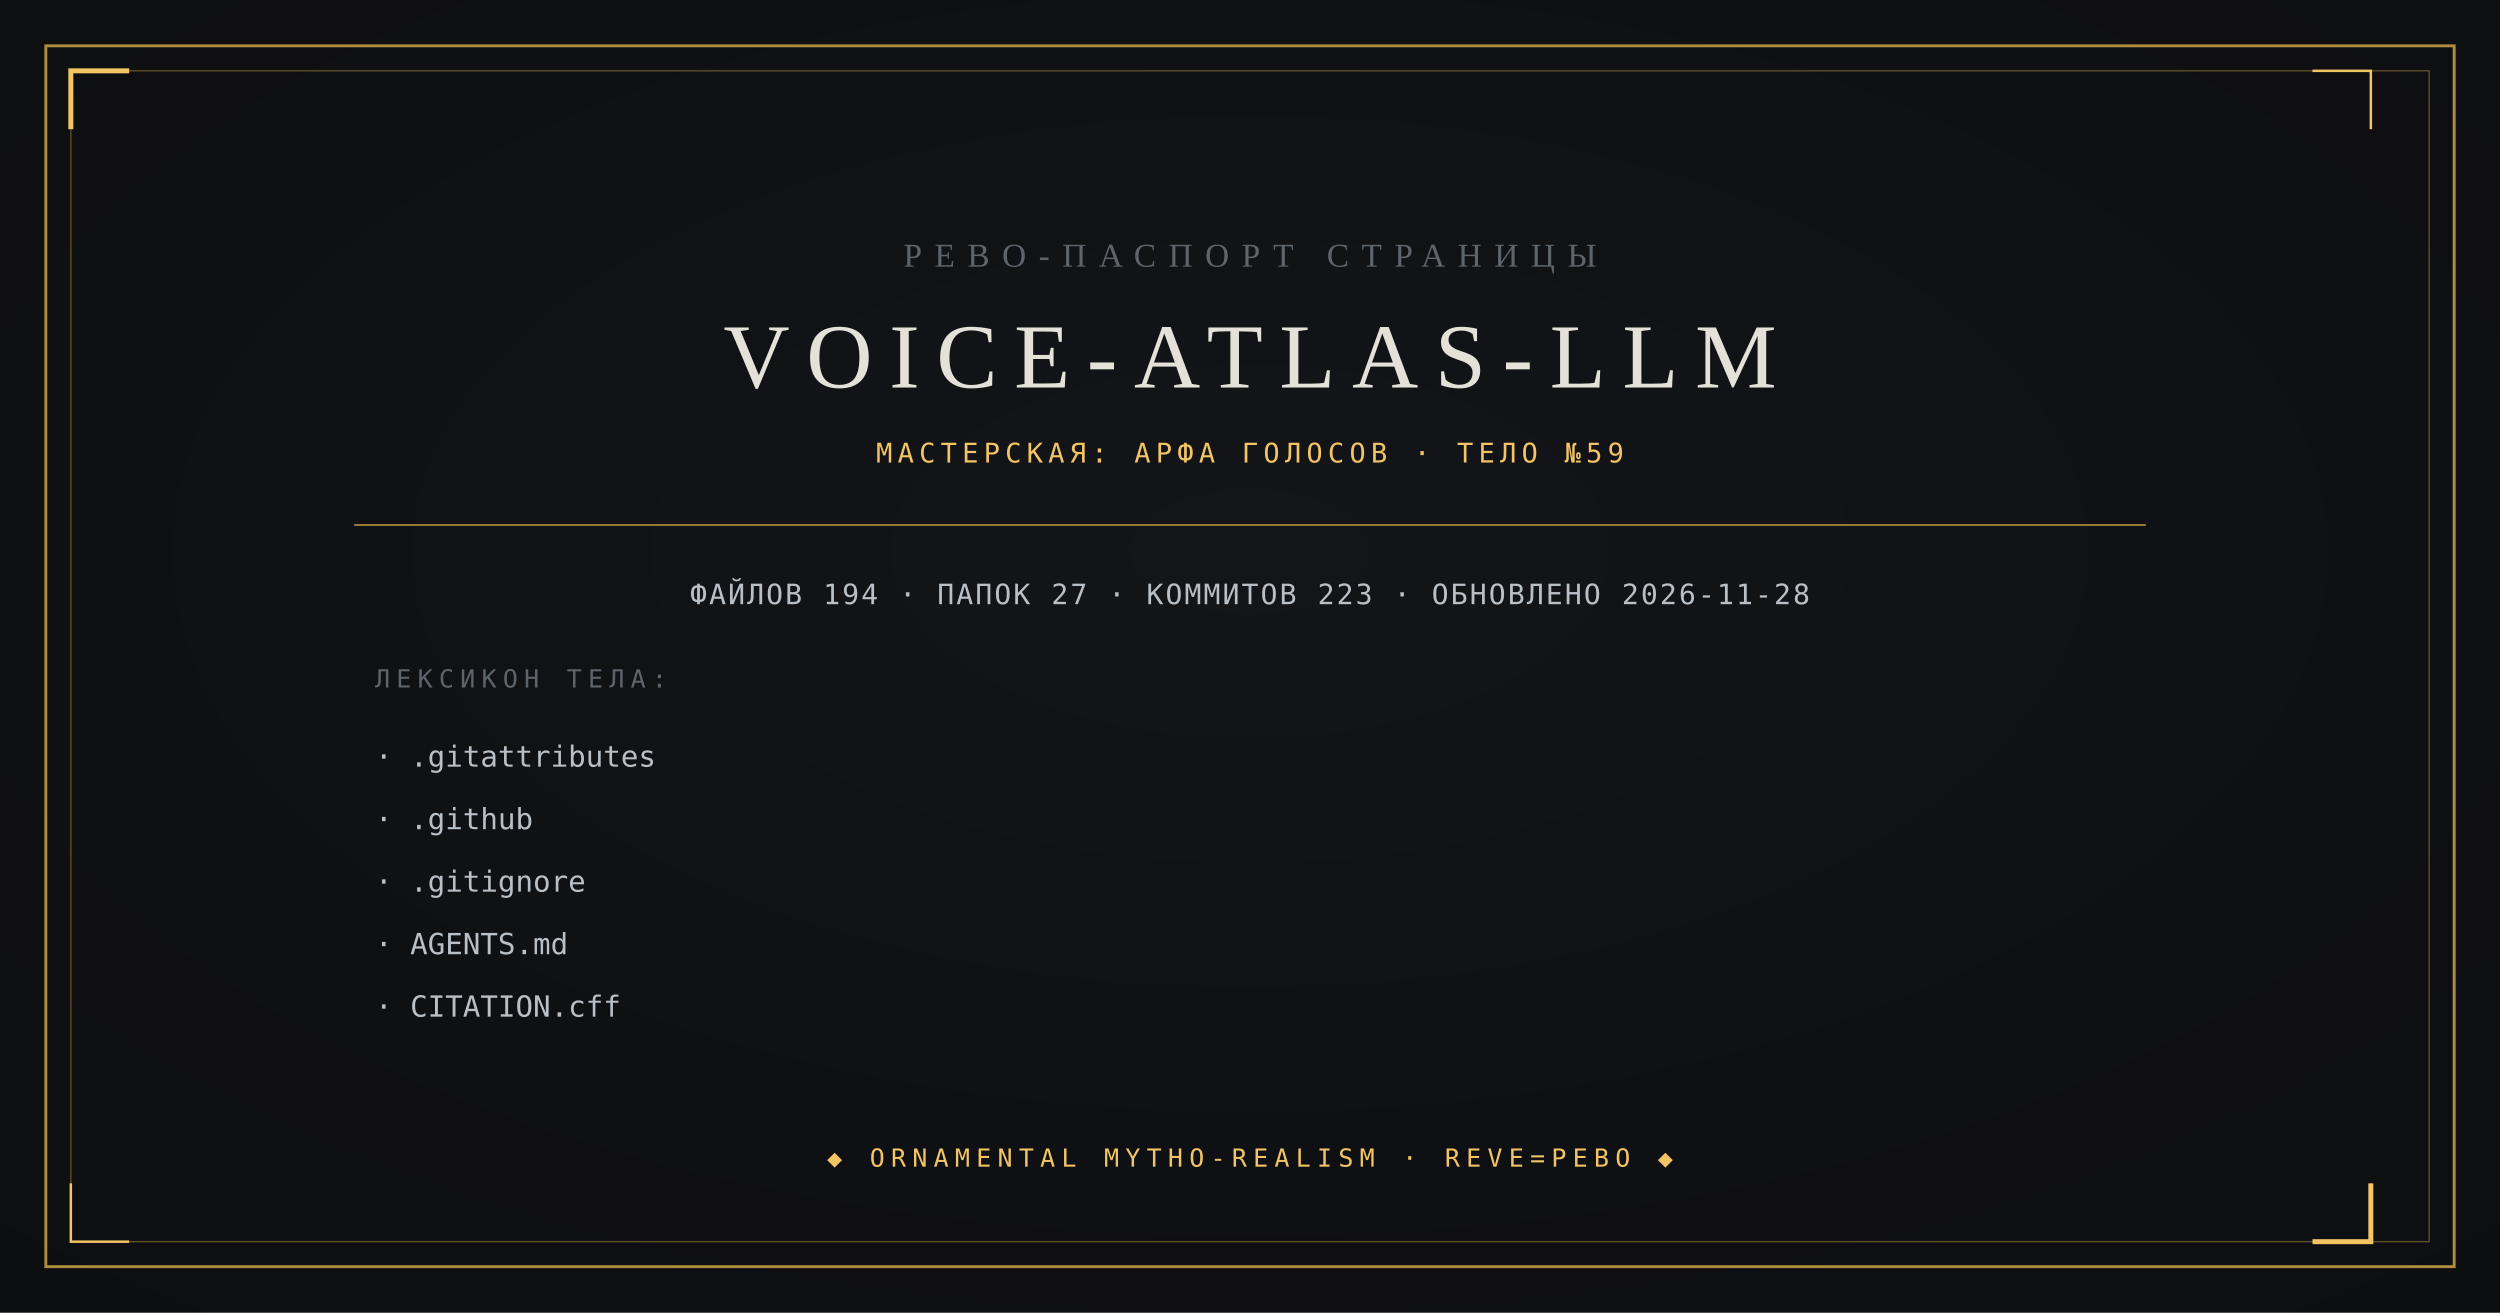
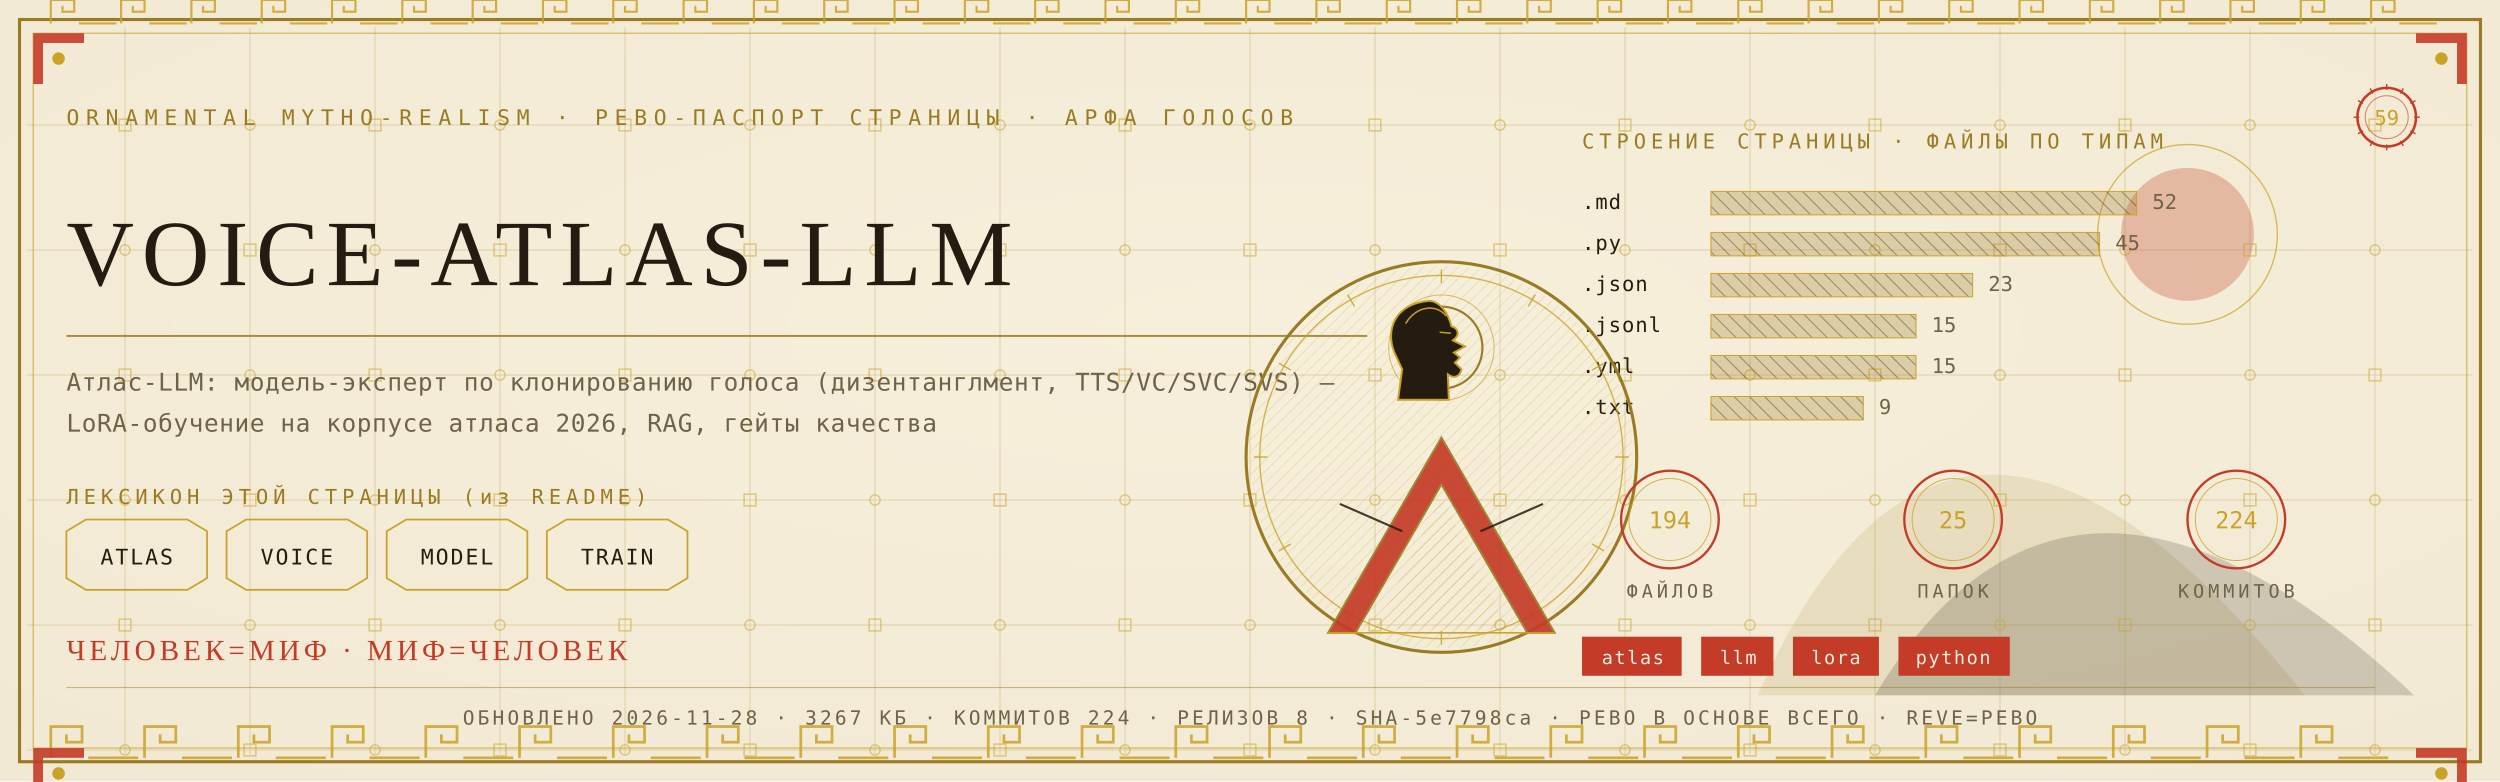
- <svg xmlns="http://www.w3.org/2000/svg" viewBox="0 0 1200 630" width="1200" height="630">
-   <rect width="1200" height="630" fill="#0B0C0E" />
-   <radialGradient id="v" cx="0.5" cy="0.42" r="0.95">
-     <stop offset="0" stop-color="#14161A" />
-     <stop offset="1" stop-color="#0B0C0E" />
-   </radialGradient>
-   <rect width="1200" height="630" fill="url(#v)" opacity="0.9" />
-   <rect x="22" y="22" width="1156" height="586" fill="none" stroke="#B08D3E" stroke-width="1.4" />
-   <rect x="34" y="34" width="1132" height="562" fill="none" stroke="#B08D3E" stroke-width="0.6" opacity="0.55" />
-   <path d="M 34 62 L 34 34 L 62 34" fill="none" stroke="#F2C464" stroke-width="2.4" />
-   <path d="M 1138 568 L 1138 596 L 1110 596" fill="none" stroke="#F2C464" stroke-width="2.4" />
-   <path d="M 1138 62 L 1138 34 L 1110 34" fill="none" stroke="#F2C464" stroke-width="1.2" />
-   <path d="M 62 596 L 34 596 L 34 568" fill="none" stroke="#F2C464" stroke-width="1.2" />
-   <text x="600" y="128" text-anchor="middle" font-family="Georgia, 'Times New Roman', serif" font-size="16" fill="#5E646C" letter-spacing="6">РЕВО-ПАСПОРТ СТРАНИЦЫ</text>
-   <text x="600" y="186" text-anchor="middle" font-family="Georgia, 'Times New Roman', serif" font-size="44" fill="#E4E2D8" letter-spacing="8">VOICE-ATLAS-LLM</text>
-   <text x="600" y="222" text-anchor="middle" font-family="ui-monospace, Consolas, monospace" font-size="13" fill="#F2C464" letter-spacing="2.5">МАСТЕРСКАЯ: АРФА ГОЛОСОВ · ТЕЛО №59</text>
-   <line x1="170" y1="252" x2="1030" y2="252" stroke="#B08D3E" stroke-width="0.8" />
-   <text x="600" y="290" text-anchor="middle" font-family="ui-monospace, Consolas, monospace" font-size="13.5" fill="#B9BFC7" letter-spacing="1">ФАЙЛОВ 194 · ПАПОК 27 · КОММИТОВ 223 · ОБНОВЛЕНО 2026-11-28</text>
-   <text x="180" y="330" font-family="ui-monospace, Consolas, monospace" font-size="12" fill="#5E646C" letter-spacing="3">ЛЕКСИКОН ТЕЛА:</text>
-   <text x="180" y="368" font-family="ui-monospace, Consolas, monospace" font-size="14" fill="#B9BFC7">· .gitattributes</text>
-   <text x="180" y="398" font-family="ui-monospace, Consolas, monospace" font-size="14" fill="#B9BFC7">· .github</text>
-   <text x="180" y="428" font-family="ui-monospace, Consolas, monospace" font-size="14" fill="#B9BFC7">· .gitignore</text>
-   <text x="180" y="458" font-family="ui-monospace, Consolas, monospace" font-size="14" fill="#B9BFC7">· AGENTS.md</text>
-   <text x="180" y="488" font-family="ui-monospace, Consolas, monospace" font-size="14" fill="#B9BFC7">· CITATION.cff</text>
-   <text x="600" y="560" text-anchor="middle" font-family="ui-monospace, Consolas, monospace" font-size="12" fill="#F2C464" letter-spacing="3">◆ ORNAMENTAL MYTHO-REALISM · REVE=РЕВО ◆</text>
+ <svg xmlns="http://www.w3.org/2000/svg" viewBox="0 0 1280 400" width="1280" height="400">
+   <defs>
+     <radialGradient id="rp59" cx="0.5" cy="0.42" r="1.1">
+       <stop offset="0" stop-color="#F6EFDC" />
+       <stop offset="1" stop-color="#EFE6CF" />
+     </radialGradient>
+     <pattern id="hatchm" width="4.2" height="4.2" patternUnits="userSpaceOnUse" patternTransform="rotate(45)">
+       <rect width="4.2" height="4.2" fill="none" />
+       <line x1="0" y1="0" x2="0" y2="4.2" stroke="#C9A227" stroke-width="0.5" />
+     </pattern>
+     <pattern id="hatchv" width="5.5" height="5.5" patternUnits="userSpaceOnUse" patternTransform="rotate(-45)">
+       <rect width="5.5" height="5.5" fill="none" />
+       <line x1="0" y1="0" x2="0" y2="5.5" stroke="#241C10" stroke-width="0.5" />
+     </pattern>
+   </defs>
+   <rect width="1280" height="400" fill="#EFE6CF" />
+   <rect width="1280" height="400" fill="url(#rp59)" opacity="0.94" />
+   <path d="M 900 356 Q 1000 130 1180 356 Z" fill="#9A7B23" opacity="0.14" />
+   <path d="M 960 356 Q 1060 190 1236 356 Z" fill="#241C10" opacity="0.18" />
+   <circle cx="1120" cy="120" r="34" fill="#C43B27" opacity="0.30" />
+   <circle cx="1120" cy="120" r="46" fill="none" stroke="#C9A227" stroke-width="0.7" opacity="0.7" />
+   <g stroke="#9A7B23" stroke-width="0.45" opacity="0.30">
+     <line x1="64" y1="14" x2="64" y2="386" />
+     <line x1="128" y1="14" x2="128" y2="386" />
+     <line x1="192" y1="14" x2="192" y2="386" />
+     <line x1="256" y1="14" x2="256" y2="386" />
+     <line x1="320" y1="14" x2="320" y2="386" />
+     <line x1="384" y1="14" x2="384" y2="386" />
+     <line x1="448" y1="14" x2="448" y2="386" />
+     <line x1="512" y1="14" x2="512" y2="386" />
+     <line x1="576" y1="14" x2="576" y2="386" />
+     <line x1="640" y1="14" x2="640" y2="386" />
+     <line x1="704" y1="14" x2="704" y2="386" />
+     <line x1="768" y1="14" x2="768" y2="386" />
+     <line x1="832" y1="14" x2="832" y2="386" />
+     <line x1="896" y1="14" x2="896" y2="386" />
+     <line x1="960" y1="14" x2="960" y2="386" />
+     <line x1="1024" y1="14" x2="1024" y2="386" />
+     <line x1="1088" y1="14" x2="1088" y2="386" />
+     <line x1="1152" y1="14" x2="1152" y2="386" />
+     <line x1="1216" y1="14" x2="1216" y2="386" />
+     <line x1="14" y1="64" x2="1266" y2="64" />
+     <line x1="14" y1="128" x2="1266" y2="128" />
+     <line x1="14" y1="192" x2="1266" y2="192" />
+     <line x1="14" y1="256" x2="1266" y2="256" />
+     <line x1="14" y1="320" x2="1266" y2="320" />
+     <line x1="14" y1="384" x2="1266" y2="384" />
+   </g>
+   <g fill="none" stroke="#C9A227" stroke-width="0.8" opacity="0.5">
+     <rect x="61" y="61" width="6" height="6" />
+     <circle cx="64" cy="128" r="2.6" />
+     <rect x="61" y="189" width="6" height="6" />
+     <circle cx="64" cy="256" r="2.6" />
+     <rect x="61" y="317" width="6" height="6" />
+     <circle cx="64" cy="384" r="2.6" />
+     <circle cx="128" cy="64" r="2.6" />
+     <rect x="125" y="125" width="6" height="6" />
+     <circle cx="128" cy="192" r="2.6" />
+     <rect x="125" y="253" width="6" height="6" />
+     <circle cx="128" cy="320" r="2.6" />
+     <rect x="125" y="381" width="6" height="6" />
+     <rect x="189" y="61" width="6" height="6" />
+     <circle cx="192" cy="128" r="2.6" />
+     <rect x="189" y="189" width="6" height="6" />
+     <circle cx="192" cy="256" r="2.6" />
+     <rect x="189" y="317" width="6" height="6" />
+     <circle cx="192" cy="384" r="2.6" />
+     <circle cx="256" cy="64" r="2.6" />
+     <rect x="253" y="125" width="6" height="6" />
+     <circle cx="256" cy="192" r="2.6" />
+     <rect x="253" y="253" width="6" height="6" />
+     <circle cx="256" cy="320" r="2.6" />
+     <rect x="253" y="381" width="6" height="6" />
+     <rect x="317" y="61" width="6" height="6" />
+     <circle cx="320" cy="128" r="2.6" />
+     <rect x="317" y="189" width="6" height="6" />
+     <circle cx="320" cy="256" r="2.6" />
+     <rect x="317" y="317" width="6" height="6" />
+     <circle cx="320" cy="384" r="2.6" />
+     <circle cx="384" cy="64" r="2.6" />
+     <rect x="381" y="125" width="6" height="6" />
+     <circle cx="384" cy="192" r="2.6" />
+     <rect x="381" y="253" width="6" height="6" />
+     <circle cx="384" cy="320" r="2.6" />
+     <rect x="381" y="381" width="6" height="6" />
+     <rect x="445" y="61" width="6" height="6" />
+     <circle cx="448" cy="128" r="2.6" />
+     <rect x="445" y="189" width="6" height="6" />
+     <circle cx="448" cy="256" r="2.6" />
+     <rect x="445" y="317" width="6" height="6" />
+     <circle cx="448" cy="384" r="2.6" />
+     <circle cx="512" cy="64" r="2.6" />
+     <rect x="509" y="125" width="6" height="6" />
+     <circle cx="512" cy="192" r="2.6" />
+     <rect x="509" y="253" width="6" height="6" />
+     <circle cx="512" cy="320" r="2.6" />
+     <rect x="509" y="381" width="6" height="6" />
+     <rect x="573" y="61" width="6" height="6" />
+     <circle cx="576" cy="128" r="2.6" />
+     <rect x="573" y="189" width="6" height="6" />
+     <circle cx="576" cy="256" r="2.6" />
+     <rect x="573" y="317" width="6" height="6" />
+     <circle cx="576" cy="384" r="2.6" />
+     <circle cx="640" cy="64" r="2.6" />
+     <rect x="637" y="125" width="6" height="6" />
+     <circle cx="640" cy="192" r="2.6" />
+     <rect x="637" y="253" width="6" height="6" />
+     <circle cx="640" cy="320" r="2.6" />
+     <rect x="637" y="381" width="6" height="6" />
+     <rect x="701" y="61" width="6" height="6" />
+     <circle cx="704" cy="128" r="2.6" />
+     <rect x="701" y="189" width="6" height="6" />
+     <circle cx="704" cy="256" r="2.6" />
+     <rect x="701" y="317" width="6" height="6" />
+     <circle cx="704" cy="384" r="2.6" />
+     <circle cx="768" cy="64" r="2.6" />
+     <rect x="765" y="125" width="6" height="6" />
+     <circle cx="768" cy="192" r="2.6" />
+     <rect x="765" y="253" width="6" height="6" />
+     <circle cx="768" cy="320" r="2.6" />
+     <rect x="765" y="381" width="6" height="6" />
+     <rect x="829" y="61" width="6" height="6" />
+     <circle cx="832" cy="128" r="2.6" />
+     <rect x="829" y="189" width="6" height="6" />
+     <circle cx="832" cy="256" r="2.6" />
+     <rect x="829" y="317" width="6" height="6" />
+     <circle cx="832" cy="384" r="2.6" />
+     <circle cx="896" cy="64" r="2.6" />
+     <rect x="893" y="125" width="6" height="6" />
+     <circle cx="896" cy="192" r="2.6" />
+     <rect x="893" y="253" width="6" height="6" />
+     <circle cx="896" cy="320" r="2.6" />
+     <rect x="893" y="381" width="6" height="6" />
+     <rect x="957" y="61" width="6" height="6" />
+     <circle cx="960" cy="128" r="2.6" />
+     <rect x="957" y="189" width="6" height="6" />
+     <circle cx="960" cy="256" r="2.6" />
+     <rect x="957" y="317" width="6" height="6" />
+     <circle cx="960" cy="384" r="2.6" />
+     <circle cx="1024" cy="64" r="2.6" />
+     <rect x="1021" y="125" width="6" height="6" />
+     <circle cx="1024" cy="192" r="2.6" />
+     <rect x="1021" y="253" width="6" height="6" />
+     <circle cx="1024" cy="320" r="2.6" />
+     <rect x="1021" y="381" width="6" height="6" />
+     <rect x="1085" y="61" width="6" height="6" />
+     <circle cx="1088" cy="128" r="2.6" />
+     <rect x="1085" y="189" width="6" height="6" />
+     <circle cx="1088" cy="256" r="2.6" />
+     <rect x="1085" y="317" width="6" height="6" />
+     <circle cx="1088" cy="384" r="2.6" />
+     <circle cx="1152" cy="64" r="2.6" />
+     <rect x="1149" y="125" width="6" height="6" />
+     <circle cx="1152" cy="192" r="2.6" />
+     <rect x="1149" y="253" width="6" height="6" />
+     <circle cx="1152" cy="320" r="2.6" />
+     <rect x="1149" y="381" width="6" height="6" />
+     <rect x="1213" y="61" width="6" height="6" />
+     <circle cx="1216" cy="128" r="2.6" />
+     <rect x="1213" y="189" width="6" height="6" />
+     <circle cx="1216" cy="256" r="2.6" />
+     <rect x="1213" y="317" width="6" height="6" />
+     <circle cx="1216" cy="384" r="2.6" />
+   </g>
+   <rect x="10" y="10" width="1260" height="380" fill="none" stroke="#9A7B23" stroke-width="1.6" />
+   <rect x="17" y="17" width="1246" height="366" fill="none" stroke="#C9A227" stroke-width="0.6" opacity="0.75" />
+   <g fill="none" stroke="#C9A227" stroke-width="1.4" opacity="0.85">
+     <path d="M 26 388 L 26 372 L 42 372 L 42 380.0 L 34.0 380.0 L 34.0 376.0" />
+     <line x1="45.2" y1="388" x2="70.8" y2="388" />
+     <path d="M 74 388 L 74 372 L 90 372 L 90 380.0 L 82.0 380.0 L 82.0 376.0" />
+     <line x1="93.2" y1="388" x2="118.8" y2="388" />
+     <path d="M 122 388 L 122 372 L 138 372 L 138 380.0 L 130.0 380.0 L 130.0 376.0" />
+     <line x1="141.2" y1="388" x2="166.8" y2="388" />
+     <path d="M 170 388 L 170 372 L 186 372 L 186 380.0 L 178.0 380.0 L 178.0 376.0" />
+     <line x1="189.2" y1="388" x2="214.8" y2="388" />
+     <path d="M 218 388 L 218 372 L 234 372 L 234 380.0 L 226.0 380.0 L 226.0 376.0" />
+     <line x1="237.2" y1="388" x2="262.8" y2="388" />
+     <path d="M 266 388 L 266 372 L 282 372 L 282 380.0 L 274.0 380.0 L 274.0 376.0" />
+     <line x1="285.2" y1="388" x2="310.8" y2="388" />
+     <path d="M 314 388 L 314 372 L 330 372 L 330 380.0 L 322.0 380.0 L 322.0 376.0" />
+     <line x1="333.2" y1="388" x2="358.8" y2="388" />
+     <path d="M 362 388 L 362 372 L 378 372 L 378 380.0 L 370.0 380.0 L 370.0 376.0" />
+     <line x1="381.2" y1="388" x2="406.8" y2="388" />
+     <path d="M 410 388 L 410 372 L 426 372 L 426 380.0 L 418.0 380.0 L 418.0 376.0" />
+     <line x1="429.2" y1="388" x2="454.8" y2="388" />
+     <path d="M 458 388 L 458 372 L 474 372 L 474 380.0 L 466.0 380.0 L 466.0 376.0" />
+     <line x1="477.2" y1="388" x2="502.8" y2="388" />
+     <path d="M 506 388 L 506 372 L 522 372 L 522 380.0 L 514.0 380.0 L 514.0 376.0" />
+     <line x1="525.2" y1="388" x2="550.8" y2="388" />
+     <path d="M 554 388 L 554 372 L 570 372 L 570 380.0 L 562.0 380.0 L 562.0 376.0" />
+     <line x1="573.2" y1="388" x2="598.8" y2="388" />
+     <path d="M 602 388 L 602 372 L 618 372 L 618 380.0 L 610.0 380.0 L 610.0 376.0" />
+     <line x1="621.2" y1="388" x2="646.8" y2="388" />
+     <path d="M 650 388 L 650 372 L 666 372 L 666 380.0 L 658.0 380.0 L 658.0 376.0" />
+     <line x1="669.2" y1="388" x2="694.8" y2="388" />
+     <path d="M 698 388 L 698 372 L 714 372 L 714 380.0 L 706.0 380.0 L 706.0 376.0" />
+     <line x1="717.2" y1="388" x2="742.8" y2="388" />
+     <path d="M 746 388 L 746 372 L 762 372 L 762 380.0 L 754.0 380.0 L 754.0 376.0" />
+     <line x1="765.2" y1="388" x2="790.8" y2="388" />
+     <path d="M 794 388 L 794 372 L 810 372 L 810 380.0 L 802.0 380.0 L 802.0 376.0" />
+     <line x1="813.2" y1="388" x2="838.8" y2="388" />
+     <path d="M 842 388 L 842 372 L 858 372 L 858 380.0 L 850.0 380.0 L 850.0 376.0" />
+     <line x1="861.2" y1="388" x2="886.8" y2="388" />
+     <path d="M 890 388 L 890 372 L 906 372 L 906 380.0 L 898.0 380.0 L 898.0 376.0" />
+     <line x1="909.2" y1="388" x2="934.8" y2="388" />
+     <path d="M 938 388 L 938 372 L 954 372 L 954 380.0 L 946.0 380.0 L 946.0 376.0" />
+     <line x1="957.2" y1="388" x2="982.8" y2="388" />
+     <path d="M 986 388 L 986 372 L 1002 372 L 1002 380.0 L 994.0 380.0 L 994.0 376.0" />
+     <line x1="1005.2" y1="388" x2="1030.8" y2="388" />
+     <path d="M 1034 388 L 1034 372 L 1050 372 L 1050 380.0 L 1042.0 380.0 L 1042.0 376.0" />
+     <line x1="1053.2" y1="388" x2="1078.8" y2="388" />
+     <path d="M 1082 388 L 1082 372 L 1098 372 L 1098 380.0 L 1090.0 380.0 L 1090.0 376.0" />
+     <line x1="1101.2" y1="388" x2="1126.8" y2="388" />
+     <path d="M 1130 388 L 1130 372 L 1146 372 L 1146 380.0 L 1138.0 380.0 L 1138.0 376.0" />
+     <line x1="1149.2" y1="388" x2="1174.8" y2="388" />
+     <path d="M 1178 388 L 1178 372 L 1194 372 L 1194 380.0 L 1186.0 380.0 L 1186.0 376.0" />
+     <line x1="1197.2" y1="388" x2="1222.8" y2="388" />
+   </g>
+   <g fill="none" stroke="#C9A227" stroke-width="1.1" opacity="0.85">
+     <path d="M 26 12 L 26 0 L 38 0 L 38 6.0 L 32.0 6.0 L 32.0 3.0" />
+     <line x1="40.4" y1="12" x2="59.6" y2="12" />
+     <path d="M 62 12 L 62 0 L 74 0 L 74 6.0 L 68.0 6.0 L 68.0 3.0" />
+     <line x1="76.4" y1="12" x2="95.6" y2="12" />
+     <path d="M 98 12 L 98 0 L 110 0 L 110 6.0 L 104.0 6.0 L 104.0 3.0" />
+     <line x1="112.4" y1="12" x2="131.6" y2="12" />
+     <path d="M 134 12 L 134 0 L 146 0 L 146 6.0 L 140.0 6.0 L 140.0 3.0" />
+     <line x1="148.4" y1="12" x2="167.6" y2="12" />
+     <path d="M 170 12 L 170 0 L 182 0 L 182 6.0 L 176.0 6.0 L 176.0 3.0" />
+     <line x1="184.4" y1="12" x2="203.6" y2="12" />
+     <path d="M 206 12 L 206 0 L 218 0 L 218 6.0 L 212.0 6.0 L 212.0 3.0" />
+     <line x1="220.4" y1="12" x2="239.6" y2="12" />
+     <path d="M 242 12 L 242 0 L 254 0 L 254 6.0 L 248.0 6.0 L 248.0 3.0" />
+     <line x1="256.4" y1="12" x2="275.6" y2="12" />
+     <path d="M 278 12 L 278 0 L 290 0 L 290 6.0 L 284.0 6.0 L 284.0 3.0" />
+     <line x1="292.4" y1="12" x2="311.6" y2="12" />
+     <path d="M 314 12 L 314 0 L 326 0 L 326 6.0 L 320.0 6.0 L 320.0 3.0" />
+     <line x1="328.4" y1="12" x2="347.6" y2="12" />
+     <path d="M 350 12 L 350 0 L 362 0 L 362 6.0 L 356.0 6.0 L 356.0 3.0" />
+     <line x1="364.4" y1="12" x2="383.6" y2="12" />
+     <path d="M 386 12 L 386 0 L 398 0 L 398 6.0 L 392.0 6.0 L 392.0 3.0" />
+     <line x1="400.4" y1="12" x2="419.6" y2="12" />
+     <path d="M 422 12 L 422 0 L 434 0 L 434 6.0 L 428.0 6.0 L 428.0 3.0" />
+     <line x1="436.4" y1="12" x2="455.6" y2="12" />
+     <path d="M 458 12 L 458 0 L 470 0 L 470 6.0 L 464.0 6.0 L 464.0 3.0" />
+     <line x1="472.4" y1="12" x2="491.6" y2="12" />
+     <path d="M 494 12 L 494 0 L 506 0 L 506 6.0 L 500.0 6.0 L 500.0 3.0" />
+     <line x1="508.4" y1="12" x2="527.6" y2="12" />
+     <path d="M 530 12 L 530 0 L 542 0 L 542 6.0 L 536.0 6.0 L 536.0 3.0" />
+     <line x1="544.4" y1="12" x2="563.6" y2="12" />
+     <path d="M 566 12 L 566 0 L 578 0 L 578 6.0 L 572.0 6.0 L 572.0 3.0" />
+     <line x1="580.4" y1="12" x2="599.6" y2="12" />
+     <path d="M 602 12 L 602 0 L 614 0 L 614 6.0 L 608.0 6.0 L 608.0 3.0" />
+     <line x1="616.4" y1="12" x2="635.6" y2="12" />
+     <path d="M 638 12 L 638 0 L 650 0 L 650 6.0 L 644.0 6.0 L 644.0 3.0" />
+     <line x1="652.4" y1="12" x2="671.6" y2="12" />
+     <path d="M 674 12 L 674 0 L 686 0 L 686 6.0 L 680.0 6.0 L 680.0 3.0" />
+     <line x1="688.4" y1="12" x2="707.6" y2="12" />
+     <path d="M 710 12 L 710 0 L 722 0 L 722 6.0 L 716.0 6.0 L 716.0 3.0" />
+     <line x1="724.4" y1="12" x2="743.6" y2="12" />
+     <path d="M 746 12 L 746 0 L 758 0 L 758 6.0 L 752.0 6.0 L 752.0 3.0" />
+     <line x1="760.4" y1="12" x2="779.6" y2="12" />
+     <path d="M 782 12 L 782 0 L 794 0 L 794 6.0 L 788.0 6.0 L 788.0 3.0" />
+     <line x1="796.4" y1="12" x2="815.6" y2="12" />
+     <path d="M 818 12 L 818 0 L 830 0 L 830 6.0 L 824.0 6.0 L 824.0 3.0" />
+     <line x1="832.4" y1="12" x2="851.6" y2="12" />
+     <path d="M 854 12 L 854 0 L 866 0 L 866 6.0 L 860.0 6.0 L 860.0 3.0" />
+     <line x1="868.4" y1="12" x2="887.6" y2="12" />
+     <path d="M 890 12 L 890 0 L 902 0 L 902 6.0 L 896.0 6.0 L 896.0 3.0" />
+     <line x1="904.4" y1="12" x2="923.6" y2="12" />
+     <path d="M 926 12 L 926 0 L 938 0 L 938 6.0 L 932.0 6.0 L 932.0 3.0" />
+     <line x1="940.4" y1="12" x2="959.6" y2="12" />
+     <path d="M 962 12 L 962 0 L 974 0 L 974 6.0 L 968.0 6.0 L 968.0 3.0" />
+     <line x1="976.4" y1="12" x2="995.6" y2="12" />
+     <path d="M 998 12 L 998 0 L 1010 0 L 1010 6.0 L 1004.0 6.0 L 1004.0 3.0" />
+     <line x1="1012.4" y1="12" x2="1031.6" y2="12" />
+     <path d="M 1034 12 L 1034 0 L 1046 0 L 1046 6.0 L 1040.0 6.0 L 1040.0 3.0" />
+     <line x1="1048.4" y1="12" x2="1067.6" y2="12" />
+     <path d="M 1070 12 L 1070 0 L 1082 0 L 1082 6.0 L 1076.0 6.0 L 1076.0 3.0" />
+     <line x1="1084.4" y1="12" x2="1103.6" y2="12" />
+     <path d="M 1106 12 L 1106 0 L 1118 0 L 1118 6.0 L 1112.0 6.0 L 1112.0 3.0" />
+     <line x1="1120.4" y1="12" x2="1139.6" y2="12" />
+     <path d="M 1142 12 L 1142 0 L 1154 0 L 1154 6.0 L 1148.0 6.0 L 1148.0 3.0" />
+     <line x1="1156.4" y1="12" x2="1175.6" y2="12" />
+     <path d="M 1178 12 L 1178 0 L 1190 0 L 1190 6.0 L 1184.0 6.0 L 1184.0 3.0" />
+     <line x1="1192.4" y1="12" x2="1211.6" y2="12" />
+     <path d="M 1214 12 L 1214 0 L 1226 0 L 1226 6.0 L 1220.0 6.0 L 1220.0 3.0" />
+     <line x1="1228.4" y1="12" x2="1247.6" y2="12" />
+   </g>
+   <g transform="translate(17,17) scale(1,1)">
+     <path d="M 0 0 L 26 0 L 26 5 L 5 5 L 5 26 L 0 26 Z" fill="#C43B27" opacity="0.9" />
+     <circle cx="13" cy="13" r="3.2" fill="#C9A227" />
+   </g>
+   <g transform="translate(1263,17) scale(-1,1)">
+     <path d="M 0 0 L 26 0 L 26 5 L 5 5 L 5 26 L 0 26 Z" fill="#C43B27" opacity="0.9" />
+     <circle cx="13" cy="13" r="3.2" fill="#C9A227" />
+   </g>
+   <g transform="translate(17,383) scale(1,1)">
+     <path d="M 0 0 L 26 0 L 26 5 L 5 5 L 5 26 L 0 26 Z" fill="#C43B27" opacity="0.9" />
+     <circle cx="13" cy="13" r="3.2" fill="#C9A227" />
+   </g>
+   <g transform="translate(1263,383) scale(-1,1)">
+     <path d="M 0 0 L 26 0 L 26 5 L 5 5 L 5 26 L 0 26 Z" fill="#C43B27" opacity="0.9" />
+     <circle cx="13" cy="13" r="3.2" fill="#C9A227" />
+   </g>
+   <text x="34" y="64" font-family="'Cascadia Mono', ui-monospace, Consolas, monospace" font-size="11" fill="#9A7B23" letter-spacing="3.4">ORNAMENTAL MYTHO-REALISM · РЕВО-ПАСПОРТ СТРАНИЦЫ · АРФА ГОЛОСОВ</text>
+   <g transform="translate(1222,60)">
+     <circle r="15" fill="none" stroke="#C43B27" stroke-width="1.3" />
+     <circle r="11" fill="none" stroke="#C43B27" stroke-width="0.55" opacity="0.6" />
+     <text y="4" text-anchor="middle" font-family="'Cascadia Mono', ui-monospace, Consolas, monospace" font-size="10.5" fill="#C9A227">59</text>
+     <g stroke="#C43B27" stroke-width="0.7">
+       <line x1="0" y1="-17" x2="0" y2="-14" transform="rotate(0)" />
+       <line x1="0" y1="-17" x2="0" y2="-14" transform="rotate(30)" />
+       <line x1="0" y1="-17" x2="0" y2="-14" transform="rotate(60)" />
+       <line x1="0" y1="-17" x2="0" y2="-14" transform="rotate(90)" />
+       <line x1="0" y1="-17" x2="0" y2="-14" transform="rotate(120)" />
+       <line x1="0" y1="-17" x2="0" y2="-14" transform="rotate(150)" />
+       <line x1="0" y1="-17" x2="0" y2="-14" transform="rotate(180)" />
+       <line x1="0" y1="-17" x2="0" y2="-14" transform="rotate(210)" />
+       <line x1="0" y1="-17" x2="0" y2="-14" transform="rotate(240)" />
+       <line x1="0" y1="-17" x2="0" y2="-14" transform="rotate(270)" />
+       <line x1="0" y1="-17" x2="0" y2="-14" transform="rotate(300)" />
+       <line x1="0" y1="-17" x2="0" y2="-14" transform="rotate(330)" />
+     </g>
+   </g>
+   <text x="34" y="146" font-family="Georgia, 'Times New Roman', serif" font-size="47.9" fill="#241C10" letter-spacing="4">VOICE-ATLAS-LLM</text>
+   <line x1="34" y1="172" x2="700" y2="172" stroke="#9A7B23" stroke-width="1" opacity="0.85" />
+   <text x="34" y="200" font-family="'Cascadia Mono', ui-monospace, Consolas, monospace" font-size="12.5" fill="#6E6249" letter-spacing="0.3">Атлас-LLM: модель-эксперт по клонированию голоса (дизентанглмент, TTS/VC/SVC/SVS) —</text>
+   <text x="34" y="221" font-family="'Cascadia Mono', ui-monospace, Consolas, monospace" font-size="12.5" fill="#6E6249" letter-spacing="0.3">LoRA-обучение на корпусе атласа 2026, RAG, гейты качества</text>
+   <text x="34" y="258" font-family="'Cascadia Mono', ui-monospace, Consolas, monospace" font-size="10.5" fill="#9A7B23" letter-spacing="2.5">ЛЕКСИКОН ЭТОЙ СТРАНИЦЫ (из README)</text>
+   <path d="M 34 272 L 44 266 L 96 266 L 106 272 L 106 296 L 96 302 L 44 302 L 34 296 Z" fill="none" stroke="#C9A227" stroke-width="0.9" />
+   <text x="70" y="289" text-anchor="middle" font-family="'Cascadia Mono', ui-monospace, Consolas, monospace" font-size="11" fill="#241C10" letter-spacing="1">ATLAS</text>
+   <path d="M 116 272 L 126 266 L 178 266 L 188 272 L 188 296 L 178 302 L 126 302 L 116 296 Z" fill="none" stroke="#C9A227" stroke-width="0.9" />
+   <text x="152" y="289" text-anchor="middle" font-family="'Cascadia Mono', ui-monospace, Consolas, monospace" font-size="11" fill="#241C10" letter-spacing="1">VOICE</text>
+   <path d="M 198 272 L 208 266 L 260 266 L 270 272 L 270 296 L 260 302 L 208 302 L 198 296 Z" fill="none" stroke="#C9A227" stroke-width="0.9" />
+   <text x="234" y="289" text-anchor="middle" font-family="'Cascadia Mono', ui-monospace, Consolas, monospace" font-size="11" fill="#241C10" letter-spacing="1">MODEL</text>
+   <path d="M 280 272 L 290 266 L 342 266 L 352 272 L 352 296 L 342 302 L 290 302 L 280 296 Z" fill="none" stroke="#C9A227" stroke-width="0.9" />
+   <text x="316" y="289" text-anchor="middle" font-family="'Cascadia Mono', ui-monospace, Consolas, monospace" font-size="11" fill="#241C10" letter-spacing="1">TRAIN</text>
+   <text x="810" y="76" font-family="'Cascadia Mono', ui-monospace, Consolas, monospace" font-size="10.5" fill="#9A7B23" letter-spacing="2.5">СТРОЕНИЕ СТРАНИЦЫ · ФАЙЛЫ ПО ТИПАМ</text>
+   <text x="810" y="107" font-family="'Cascadia Mono', ui-monospace, Consolas, monospace" font-size="10.5" fill="#241C10" letter-spacing="0.5">.md</text>
+   <rect x="876" y="98" width="218" height="12" fill="url(#hatchv)" opacity="0.9" />
+   <rect x="876" y="98" width="218" height="12" fill="#9A7B23" opacity="0.28" />
+   <rect x="876" y="98" width="218" height="12" fill="none" stroke="#C9A227" stroke-width="0.5" />
+   <text x="1102" y="107" font-family="'Cascadia Mono', ui-monospace, Consolas, monospace" font-size="10.5" fill="#6E6249">52</text>
+   <text x="810" y="128" font-family="'Cascadia Mono', ui-monospace, Consolas, monospace" font-size="10.5" fill="#241C10" letter-spacing="0.5">.py</text>
+   <rect x="876" y="119" width="199" height="12" fill="url(#hatchv)" opacity="0.9" />
+   <rect x="876" y="119" width="199" height="12" fill="#9A7B23" opacity="0.28" />
+   <rect x="876" y="119" width="199" height="12" fill="none" stroke="#C9A227" stroke-width="0.5" />
+   <text x="1083" y="128" font-family="'Cascadia Mono', ui-monospace, Consolas, monospace" font-size="10.5" fill="#6E6249">45</text>
+   <text x="810" y="149" font-family="'Cascadia Mono', ui-monospace, Consolas, monospace" font-size="10.5" fill="#241C10" letter-spacing="0.5">.json</text>
+   <rect x="876" y="140" width="134" height="12" fill="url(#hatchv)" opacity="0.9" />
+   <rect x="876" y="140" width="134" height="12" fill="#9A7B23" opacity="0.28" />
+   <rect x="876" y="140" width="134" height="12" fill="none" stroke="#C9A227" stroke-width="0.5" />
+   <text x="1018" y="149" font-family="'Cascadia Mono', ui-monospace, Consolas, monospace" font-size="10.5" fill="#6E6249">23</text>
+   <text x="810" y="170" font-family="'Cascadia Mono', ui-monospace, Consolas, monospace" font-size="10.5" fill="#241C10" letter-spacing="0.5">.jsonl</text>
+   <rect x="876" y="161" width="105" height="12" fill="url(#hatchv)" opacity="0.9" />
+   <rect x="876" y="161" width="105" height="12" fill="#9A7B23" opacity="0.28" />
+   <rect x="876" y="161" width="105" height="12" fill="none" stroke="#C9A227" stroke-width="0.5" />
+   <text x="989" y="170" font-family="'Cascadia Mono', ui-monospace, Consolas, monospace" font-size="10.5" fill="#6E6249">15</text>
+   <text x="810" y="191" font-family="'Cascadia Mono', ui-monospace, Consolas, monospace" font-size="10.5" fill="#241C10" letter-spacing="0.5">.yml</text>
+   <rect x="876" y="182" width="105" height="12" fill="url(#hatchv)" opacity="0.9" />
+   <rect x="876" y="182" width="105" height="12" fill="#9A7B23" opacity="0.28" />
+   <rect x="876" y="182" width="105" height="12" fill="none" stroke="#C9A227" stroke-width="0.5" />
+   <text x="989" y="191" font-family="'Cascadia Mono', ui-monospace, Consolas, monospace" font-size="10.5" fill="#6E6249">15</text>
+   <text x="810" y="212" font-family="'Cascadia Mono', ui-monospace, Consolas, monospace" font-size="10.5" fill="#241C10" letter-spacing="0.5">.txt</text>
+   <rect x="876" y="203" width="78" height="12" fill="url(#hatchv)" opacity="0.9" />
+   <rect x="876" y="203" width="78" height="12" fill="#9A7B23" opacity="0.28" />
+   <rect x="876" y="203" width="78" height="12" fill="none" stroke="#C9A227" stroke-width="0.5" />
+   <text x="962" y="212" font-family="'Cascadia Mono', ui-monospace, Consolas, monospace" font-size="10.5" fill="#6E6249">9</text>
+   <g transform="translate(738,234)">
+     <circle r="100" fill="none" stroke="#9A7B23" stroke-width="1.6" />
+     <circle r="93" fill="none" stroke="#C9A227" stroke-width="0.7" opacity="0.8" />
+     <circle r="98" fill="url(#hatchm)" opacity="0.4" />
+     <g stroke="#C9A227" stroke-width="0.7" opacity="0.9">
+       <line x1="0" y1="-96" x2="0" y2="-89" transform="rotate(0)" />
+       <line x1="0" y1="-96" x2="0" y2="-89" transform="rotate(30)" />
+       <line x1="0" y1="-96" x2="0" y2="-89" transform="rotate(60)" />
+       <line x1="0" y1="-96" x2="0" y2="-89" transform="rotate(90)" />
+       <line x1="0" y1="-96" x2="0" y2="-89" transform="rotate(120)" />
+       <line x1="0" y1="-96" x2="0" y2="-89" transform="rotate(150)" />
+       <line x1="0" y1="-96" x2="0" y2="-89" transform="rotate(180)" />
+       <line x1="0" y1="-96" x2="0" y2="-89" transform="rotate(210)" />
+       <line x1="0" y1="-96" x2="0" y2="-89" transform="rotate(240)" />
+       <line x1="0" y1="-96" x2="0" y2="-89" transform="rotate(270)" />
+       <line x1="0" y1="-96" x2="0" y2="-89" transform="rotate(300)" />
+       <line x1="0" y1="-96" x2="0" y2="-89" transform="rotate(330)" />
+     </g>
+     <circle cy="-56" r="21" fill="none" stroke="#9A7B23" stroke-width="1.1" />
+     <circle cy="-56" r="27" fill="none" stroke="#C9A227" stroke-width="0.5" opacity="0.7" />
+     <path d="M -6.0 -80.0 C -23.5 -78.7 -28.7 -65.7 -24.3 -54.0 L -20.1 -44.9 L -22.2 -29.3 L 3.8 -29.3 L 3.3 -42.3 C 6.9 -39.7 9.5 -41.5 10.3 -44.9 L 6.9 -48.3 L 9.5 -50.9 L 6.4 -53.5 L 12.1 -56.6 L 5.9 -59.7 C 9.5 -62.3 9.0 -65.7 5.1 -67.0 C 3.8 -72.7 -0.1 -79.5 -6.0 -80.0 Z" fill="#241C10" stroke="#C9A227" stroke-width="1.0" />
+     <g fill="none" stroke="#C9A227" stroke-width="0.8" opacity="0.95">
+       <path d="M -18.3 -68.3 C -13.1 -77.4 -2.7 -78.7 2.5 -72.2" />
+       <path d="M -0.9 -63.9 L 4.8 -63.4" />
+     </g>
+     <path d="M -58.0 90.0 L 0 -10.0 L 58.0 90.0 L 44.0 90.0 L 0 14.0 L -44.0 90.0 Z" fill="#C43B27" opacity="0.92" stroke="#9A7B23" stroke-width="1.0" />
+     <path d="M -34.0 88.0 L 0 20.0 L 34.0 88.0" fill="url(#hatchm)" opacity="0.5" stroke="none" />
+     <path d="M -58.0 90.0 L 58.0 90.0" fill="none" stroke="#C9A227" stroke-width="0.8" />
+     <path d="M -52.0 24.0 L -20.0 38.0" fill="none" stroke="#241C10" stroke-width="1.1" opacity="0.85" />
+     <path d="M 52.0 24.0 L 20.0 38.0" fill="none" stroke="#241C10" stroke-width="1.1" opacity="0.85" />
+   </g>
+   <g transform="translate(855,266)">
+     <circle r="25" fill="none" stroke="#C43B27" stroke-width="1.2" />
+     <circle r="21" fill="none" stroke="#C9A227" stroke-width="0.5" opacity="0.8" />
+     <text y="4.5" text-anchor="middle" font-family="'Cascadia Mono', ui-monospace, Consolas, monospace" font-size="12" fill="#C9A227">194</text>
+     <text y="40" text-anchor="middle" font-family="'Cascadia Mono', ui-monospace, Consolas, monospace" font-size="9.5" fill="#6E6249" letter-spacing="2">ФАЙЛОВ</text>
+   </g>
+   <g transform="translate(1000,266)">
+     <circle r="25" fill="none" stroke="#C43B27" stroke-width="1.2" />
+     <circle r="21" fill="none" stroke="#C9A227" stroke-width="0.5" opacity="0.8" />
+     <text y="4.5" text-anchor="middle" font-family="'Cascadia Mono', ui-monospace, Consolas, monospace" font-size="12" fill="#C9A227">25</text>
+     <text y="40" text-anchor="middle" font-family="'Cascadia Mono', ui-monospace, Consolas, monospace" font-size="9.5" fill="#6E6249" letter-spacing="2">ПАПОК</text>
+   </g>
+   <g transform="translate(1145,266)">
+     <circle r="25" fill="none" stroke="#C43B27" stroke-width="1.2" />
+     <circle r="21" fill="none" stroke="#C9A227" stroke-width="0.5" opacity="0.8" />
+     <text y="4.5" text-anchor="middle" font-family="'Cascadia Mono', ui-monospace, Consolas, monospace" font-size="12" fill="#C9A227">224</text>
+     <text y="40" text-anchor="middle" font-family="'Cascadia Mono', ui-monospace, Consolas, monospace" font-size="9.5" fill="#6E6249" letter-spacing="2">КОММИТОВ</text>
+   </g>
+   <rect x="810" y="326" rx="0" width="51" height="20" fill="#C43B27" />
+   <text x="836" y="340" text-anchor="middle" font-family="'Cascadia Mono', ui-monospace, Consolas, monospace" font-size="9.5" fill="#F5EFE2" letter-spacing="0.8">atlas</text>
+   <rect x="871" y="326" rx="0" width="37" height="20" fill="#C43B27" />
+   <text x="890" y="340" text-anchor="middle" font-family="'Cascadia Mono', ui-monospace, Consolas, monospace" font-size="9.5" fill="#F5EFE2" letter-spacing="0.8">llm</text>
+   <rect x="918" y="326" rx="0" width="44" height="20" fill="#C43B27" />
+   <text x="940" y="340" text-anchor="middle" font-family="'Cascadia Mono', ui-monospace, Consolas, monospace" font-size="9.5" fill="#F5EFE2" letter-spacing="0.8">lora</text>
+   <rect x="972" y="326" rx="0" width="57" height="20" fill="#C43B27" />
+   <text x="1000" y="340" text-anchor="middle" font-family="'Cascadia Mono', ui-monospace, Consolas, monospace" font-size="9.5" fill="#F5EFE2" letter-spacing="0.8">python</text>
+   <text x="34" y="338" font-family="Georgia, 'Times New Roman', serif" font-size="15" fill="#C43B27" letter-spacing="2">ЧЕЛОВЕК=МИФ · МИФ=ЧЕЛОВЕК</text>
+   <line x1="34" y1="352" x2="1216" y2="352" stroke="#9A7B23" stroke-width="0.6" opacity="0.5" />
+   <text x="640" y="371" text-anchor="middle" font-family="'Cascadia Mono', ui-monospace, Consolas, monospace" font-size="10" fill="#6E6249" letter-spacing="1.6">ОБНОВЛЕНО 2026-11-28 · 3267 КБ · КОММИТОВ 224 · РЕЛИЗОВ 8 · SHA-5e7798ca · РЕВО В ОСНОВЕ ВСЕГО · REVE=РЕВО</text>
</svg>
